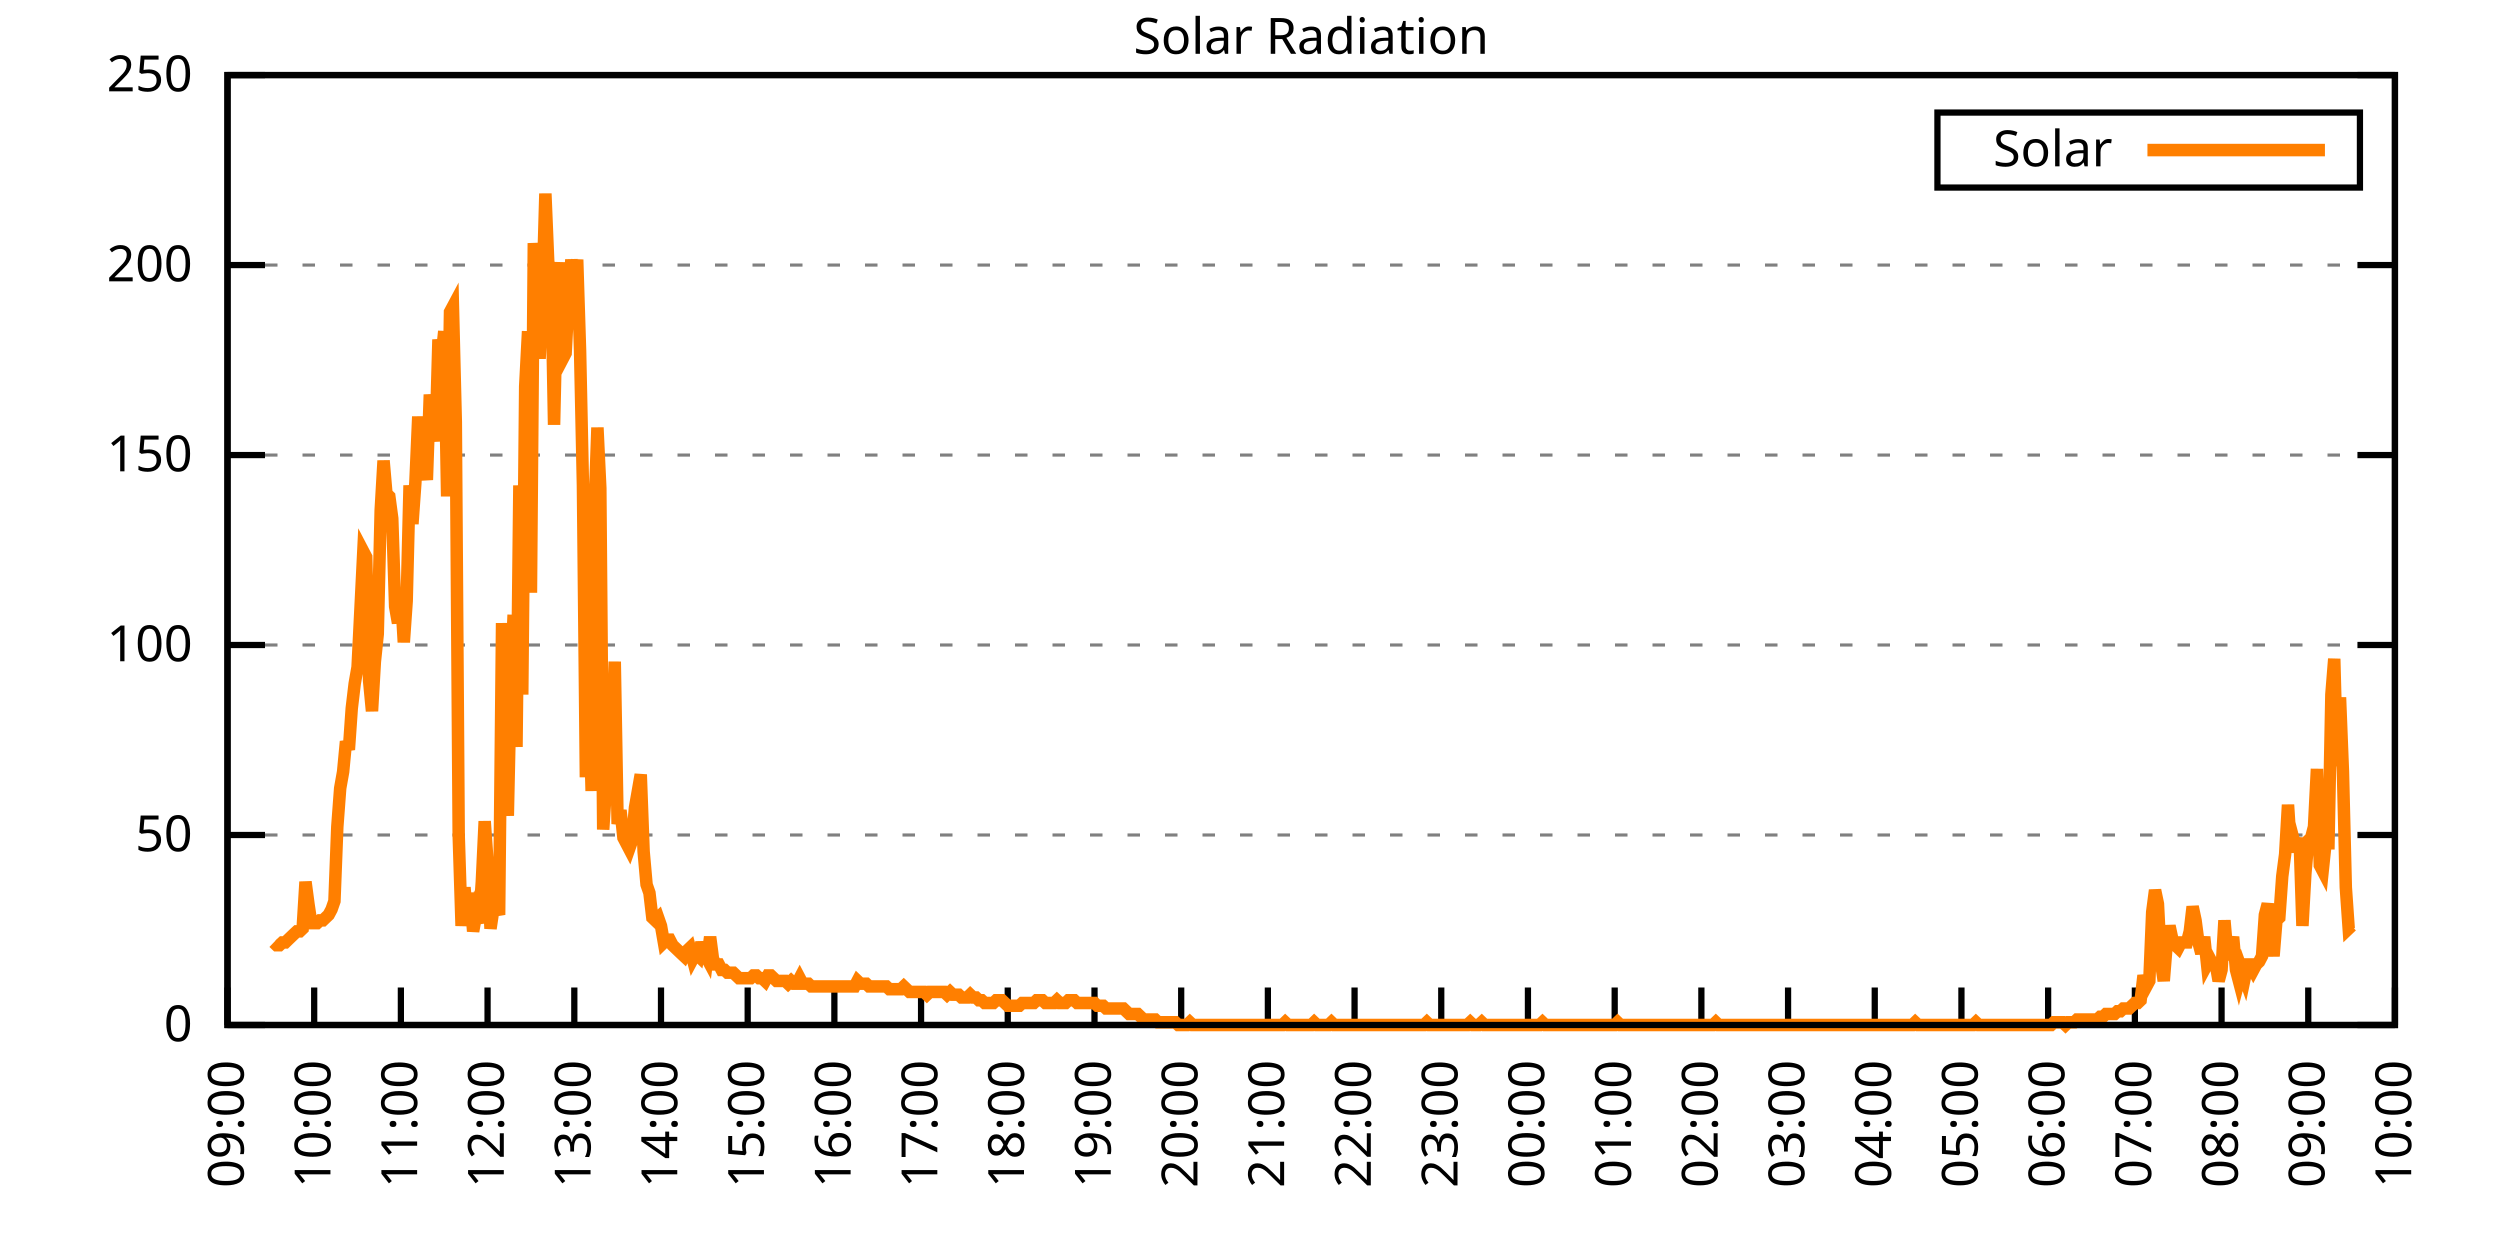
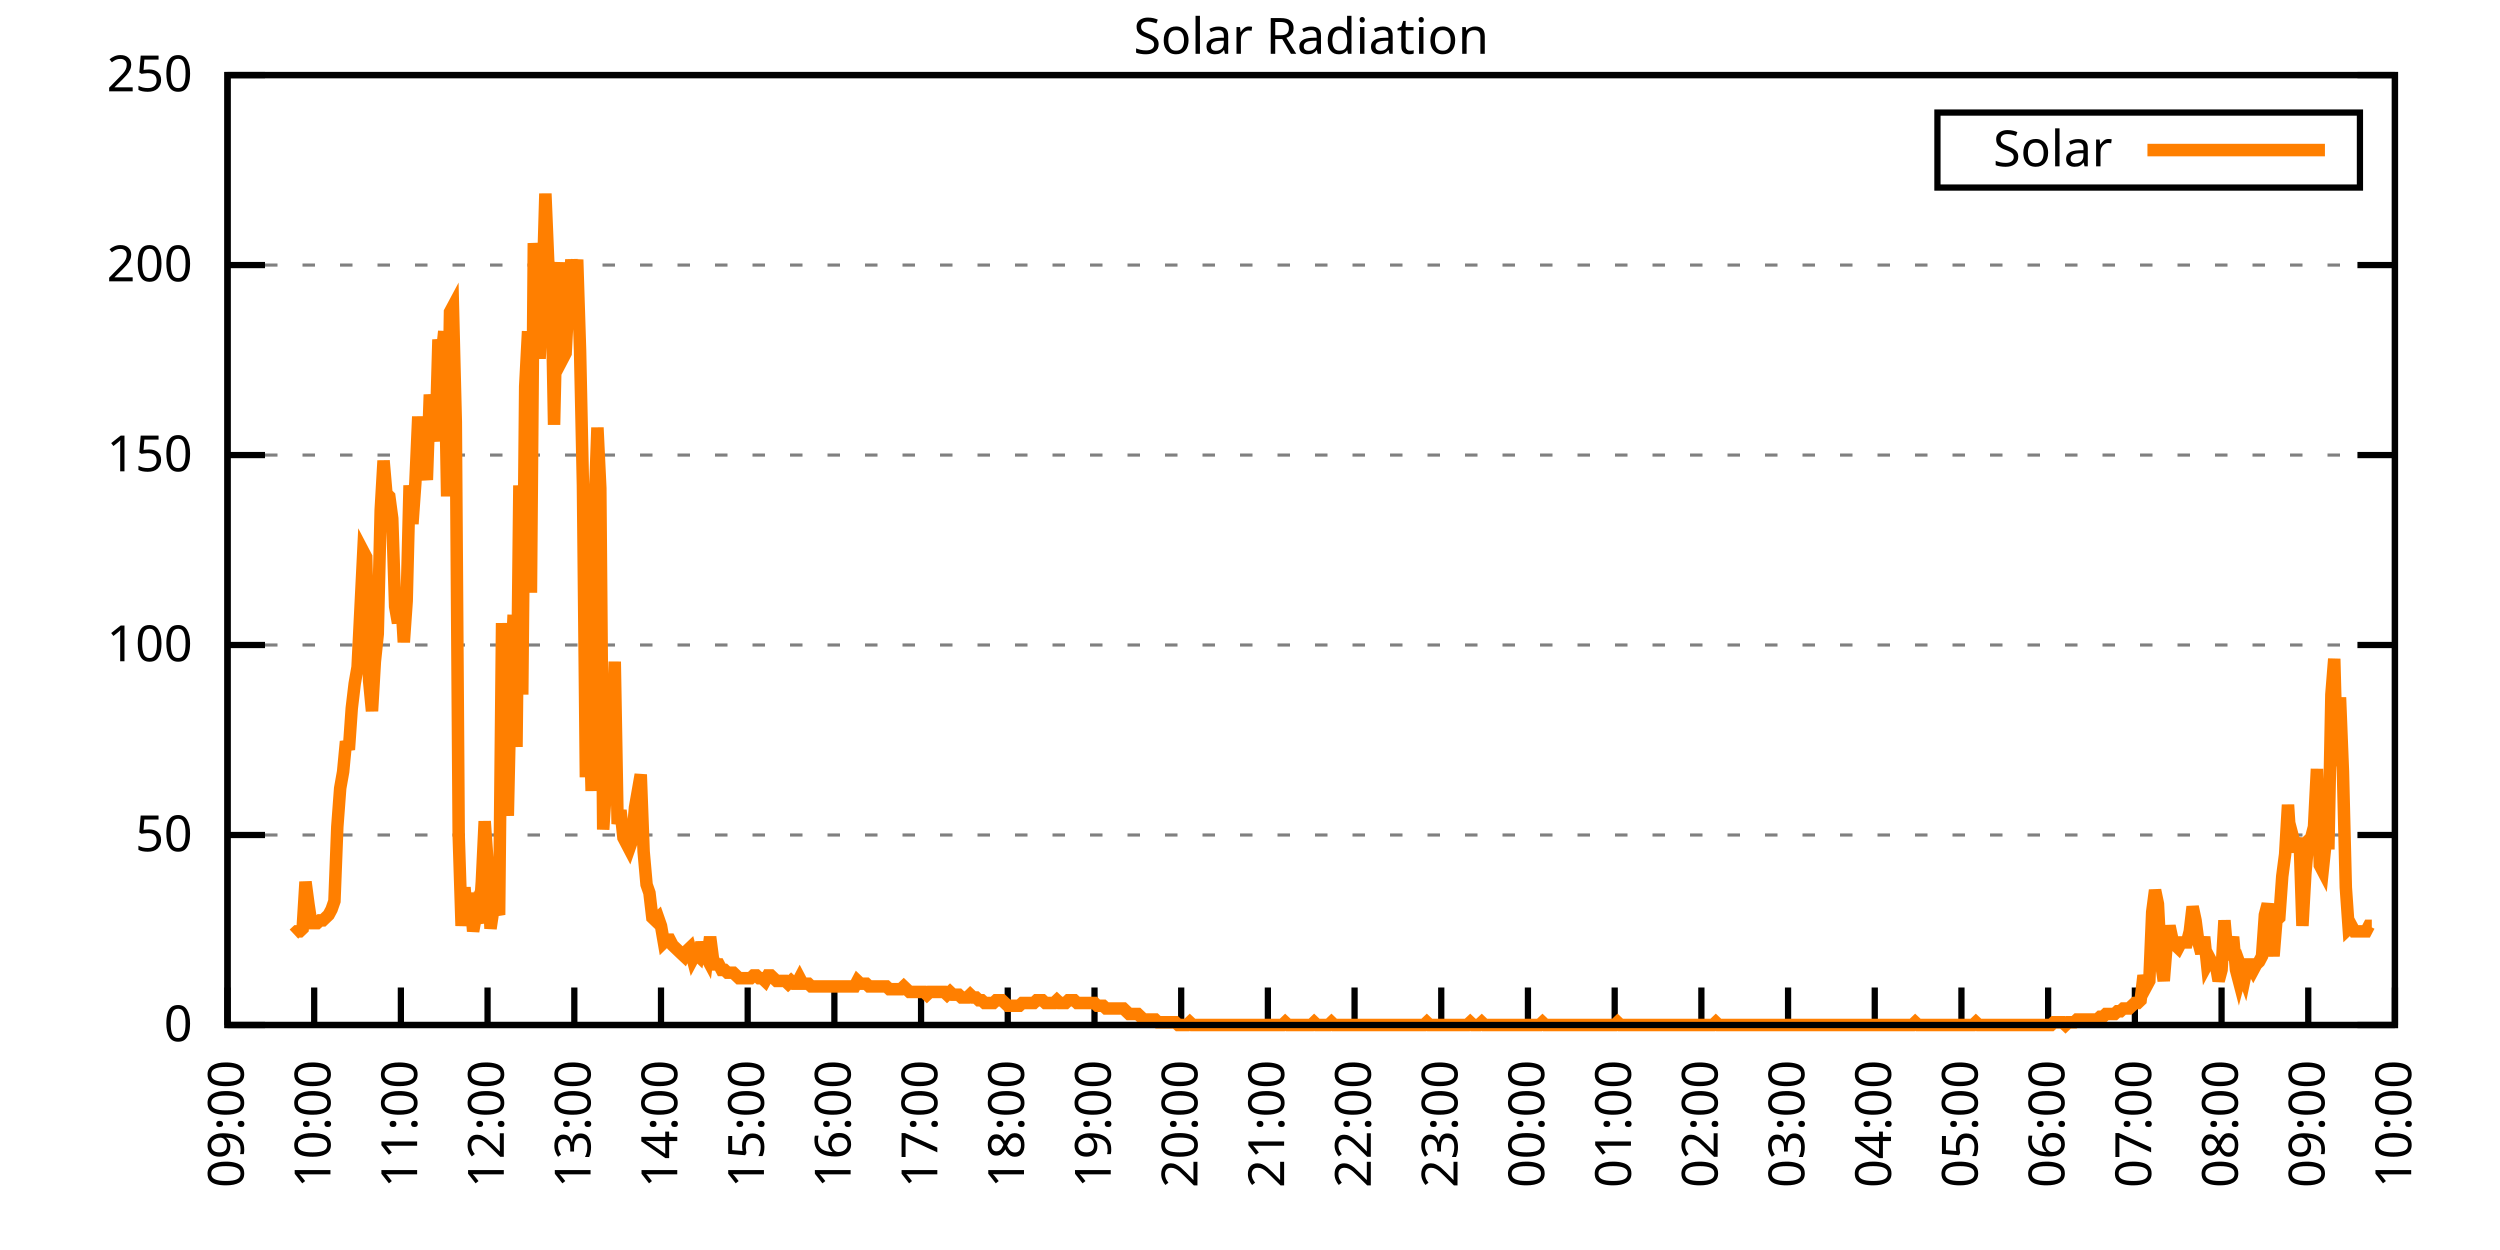
<svg xmlns="http://www.w3.org/2000/svg" xmlns:xlink="http://www.w3.org/1999/xlink" width="400" height="200" viewBox="0 0 400 200">
  <g id="gnuplot_canvas">
    <rect x="0" y="0" width="400" height="200" fill="none" />
    <defs>
      <circle id="gpDot" r="0.5" stroke-width="0.5" stroke="currentColor" />
      <path id="gpPt0" stroke-width="0.333" stroke="currentColor" d="M-1,0 h2 M0,-1 v2" />
      <path id="gpPt1" stroke-width="0.333" stroke="currentColor" d="M-1,-1 L1,1 M1,-1 L-1,1" />
      <path id="gpPt2" stroke-width="0.333" stroke="currentColor" d="M-1,0 L1,0 M0,-1 L0,1 M-1,-1 L1,1 M-1,1 L1,-1" />
      <rect id="gpPt3" stroke-width="0.333" stroke="currentColor" x="-1" y="-1" width="2" height="2" />
      <rect id="gpPt4" stroke-width="0.333" stroke="currentColor" fill="currentColor" x="-1" y="-1" width="2" height="2" />
      <circle id="gpPt5" stroke-width="0.333" stroke="currentColor" cx="0" cy="0" r="1" />
      <use xlink:href="#gpPt5" id="gpPt6" fill="currentColor" stroke="none" />
      <path id="gpPt7" stroke-width="0.333" stroke="currentColor" d="M0,-1.33 L-1.33,0.67 L1.33,0.67 z" />
      <use xlink:href="#gpPt7" id="gpPt8" fill="currentColor" stroke="none" />
      <use xlink:href="#gpPt7" id="gpPt9" stroke="currentColor" transform="rotate(180)" />
      <use xlink:href="#gpPt9" id="gpPt10" fill="currentColor" stroke="none" />
      <use xlink:href="#gpPt3" id="gpPt11" stroke="currentColor" transform="rotate(45)" />
      <use xlink:href="#gpPt11" id="gpPt12" fill="currentColor" stroke="none" />
      <path id="gpPt13" stroke-width="0.333" stroke="currentColor" d="M0,1.330 L1.265,0.411 L0.782,-1.067 L-0.782,-1.076 L-1.265,0.411 z" />
      <use xlink:href="#gpPt13" id="gpPt14" fill="currentColor" stroke="none" />
      <filter id="textbox" filterUnits="objectBoundingBox" x="0" y="0" height="1" width="1">
        <feFlood flood-color="white" flood-opacity="1" result="bgnd" />
        <feComposite in="SourceGraphic" in2="bgnd" operator="atop" />
      </filter>
      <filter id="greybox" filterUnits="objectBoundingBox" x="0" y="0" height="1" width="1">
        <feFlood flood-color="lightgrey" flood-opacity="1" result="grey" />
        <feComposite in="SourceGraphic" in2="grey" operator="atop" />
      </filter>
    </defs>
    <g fill="none" color="white" stroke="currentColor" stroke-width="1.00" stroke-linecap="butt" stroke-linejoin="miter">
</g>
    <g fill="none" color="black" stroke="currentColor" stroke-width="1.00" stroke-linecap="butt" stroke-linejoin="miter">
      <g stroke="none" shape-rendering="crispEdges">
        <polygon fill="rgb(255, 255, 255)" points="36.40,164.00 383.18,164.00 383.18,12.02 36.40,12.02 " />
      </g>
    </g>
    <g fill="none" color="black" stroke="currentColor" stroke-width="1.00" stroke-linecap="butt" stroke-linejoin="miter">
</g>
    <g fill="none" color="black" stroke="black" stroke-width="0.50" stroke-linecap="butt" stroke-linejoin="miter">
</g>
    <g fill="none" color="gray" stroke="currentColor" stroke-width="0.50" stroke-linecap="butt" stroke-linejoin="miter">
      <path stroke="gray" stroke-dasharray="2,4" class="gridline" d="M36.40,164.00 L383.19,164.00  " />
    </g>
    <g fill="none" color="gray" stroke="gray" stroke-width="1.00" stroke-linecap="butt" stroke-linejoin="miter">
</g>
    <g fill="none" color="black" stroke="currentColor" stroke-width="1.00" stroke-linecap="butt" stroke-linejoin="miter">
      <path stroke="black" d="M36.40,164.00 L42.40,164.00 M383.19,164.00 L377.19,164.00  " />
      <g transform="translate(30.80,166.60)" stroke="none" fill="black" font-family="Sans" font-size="8.00" text-anchor="end">
        <text>
          <tspan font-family="Sans"> 0</tspan>
        </text>
      </g>
    </g>
    <g fill="none" color="black" stroke="currentColor" stroke-width="1.00" stroke-linecap="butt" stroke-linejoin="miter">
</g>
    <g fill="none" color="black" stroke="black" stroke-width="0.50" stroke-linecap="butt" stroke-linejoin="miter">
</g>
    <g fill="none" color="gray" stroke="currentColor" stroke-width="0.50" stroke-linecap="butt" stroke-linejoin="miter">
      <path stroke="gray" stroke-dasharray="2,4" class="gridline" d="M36.40,133.60 L383.19,133.60  " />
    </g>
    <g fill="none" color="gray" stroke="gray" stroke-width="1.00" stroke-linecap="butt" stroke-linejoin="miter">
</g>
    <g fill="none" color="black" stroke="currentColor" stroke-width="1.00" stroke-linecap="butt" stroke-linejoin="miter">
      <path stroke="black" d="M36.40,133.60 L42.40,133.60 M383.19,133.60 L377.19,133.60  " />
      <g transform="translate(30.80,136.20)" stroke="none" fill="black" font-family="Sans" font-size="8.00" text-anchor="end">
        <text>
          <tspan font-family="Sans"> 50</tspan>
        </text>
      </g>
    </g>
    <g fill="none" color="black" stroke="currentColor" stroke-width="1.00" stroke-linecap="butt" stroke-linejoin="miter">
</g>
    <g fill="none" color="black" stroke="black" stroke-width="0.50" stroke-linecap="butt" stroke-linejoin="miter">
</g>
    <g fill="none" color="gray" stroke="currentColor" stroke-width="0.50" stroke-linecap="butt" stroke-linejoin="miter">
      <path stroke="gray" stroke-dasharray="2,4" class="gridline" d="M36.40,103.20 L383.19,103.20  " />
    </g>
    <g fill="none" color="gray" stroke="gray" stroke-width="1.00" stroke-linecap="butt" stroke-linejoin="miter">
</g>
    <g fill="none" color="black" stroke="currentColor" stroke-width="1.00" stroke-linecap="butt" stroke-linejoin="miter">
      <path stroke="black" d="M36.40,103.20 L42.40,103.20 M383.19,103.20 L377.19,103.20  " />
      <g transform="translate(30.80,105.80)" stroke="none" fill="black" font-family="Sans" font-size="8.00" text-anchor="end">
        <text>
          <tspan font-family="Sans"> 100</tspan>
        </text>
      </g>
    </g>
    <g fill="none" color="black" stroke="currentColor" stroke-width="1.00" stroke-linecap="butt" stroke-linejoin="miter">
</g>
    <g fill="none" color="black" stroke="black" stroke-width="0.50" stroke-linecap="butt" stroke-linejoin="miter">
</g>
    <g fill="none" color="gray" stroke="currentColor" stroke-width="0.50" stroke-linecap="butt" stroke-linejoin="miter">
      <path stroke="gray" stroke-dasharray="2,4" class="gridline" d="M36.40,72.81 L383.19,72.81  " />
    </g>
    <g fill="none" color="gray" stroke="gray" stroke-width="1.00" stroke-linecap="butt" stroke-linejoin="miter">
</g>
    <g fill="none" color="black" stroke="currentColor" stroke-width="1.00" stroke-linecap="butt" stroke-linejoin="miter">
      <path stroke="black" d="M36.40,72.81 L42.40,72.81 M383.19,72.81 L377.19,72.81  " />
      <g transform="translate(30.80,75.41)" stroke="none" fill="black" font-family="Sans" font-size="8.00" text-anchor="end">
        <text>
          <tspan font-family="Sans"> 150</tspan>
        </text>
      </g>
    </g>
    <g fill="none" color="black" stroke="currentColor" stroke-width="1.00" stroke-linecap="butt" stroke-linejoin="miter">
</g>
    <g fill="none" color="black" stroke="black" stroke-width="0.50" stroke-linecap="butt" stroke-linejoin="miter">
</g>
    <g fill="none" color="gray" stroke="currentColor" stroke-width="0.50" stroke-linecap="butt" stroke-linejoin="miter">
      <path stroke="gray" stroke-dasharray="2,4" class="gridline" d="M36.40,42.41 L383.19,42.41  " />
    </g>
    <g fill="none" color="gray" stroke="gray" stroke-width="1.00" stroke-linecap="butt" stroke-linejoin="miter">
</g>
    <g fill="none" color="black" stroke="currentColor" stroke-width="1.00" stroke-linecap="butt" stroke-linejoin="miter">
      <path stroke="black" d="M36.40,42.41 L42.40,42.41 M383.19,42.41 L377.19,42.41  " />
      <g transform="translate(30.80,45.01)" stroke="none" fill="black" font-family="Sans" font-size="8.00" text-anchor="end">
        <text>
          <tspan font-family="Sans"> 200</tspan>
        </text>
      </g>
    </g>
    <g fill="none" color="black" stroke="currentColor" stroke-width="1.00" stroke-linecap="butt" stroke-linejoin="miter">
</g>
    <g fill="none" color="black" stroke="black" stroke-width="0.50" stroke-linecap="butt" stroke-linejoin="miter">
</g>
    <g fill="none" color="gray" stroke="currentColor" stroke-width="0.50" stroke-linecap="butt" stroke-linejoin="miter">
      <path stroke="gray" stroke-dasharray="2,4" class="gridline" d="M36.40,12.01 L383.19,12.01  " />
    </g>
    <g fill="none" color="gray" stroke="gray" stroke-width="1.00" stroke-linecap="butt" stroke-linejoin="miter">
</g>
    <g fill="none" color="black" stroke="currentColor" stroke-width="1.00" stroke-linecap="butt" stroke-linejoin="miter">
      <path stroke="black" d="M36.40,12.01 L42.40,12.01 M383.19,12.01 L377.19,12.01  " />
      <g transform="translate(30.80,14.61)" stroke="none" fill="black" font-family="Sans" font-size="8.00" text-anchor="end">
        <text>
          <tspan font-family="Sans"> 250</tspan>
        </text>
      </g>
    </g>
    <g fill="none" color="black" stroke="currentColor" stroke-width="1.00" stroke-linecap="butt" stroke-linejoin="miter">
      <path stroke="black" d="M36.40,164.00 L36.40,158.00  " />
      <g transform="translate(39.00,169.60) rotate(270.00)" stroke="none" fill="black" font-family="Sans" font-size="8.00" text-anchor="end">
        <text>
          <tspan font-family="Sans">09:00</tspan>
        </text>
      </g>
    </g>
    <g fill="none" color="black" stroke="currentColor" stroke-width="1.00" stroke-linecap="butt" stroke-linejoin="miter">
      <path stroke="black" d="M50.27,164.00 L50.27,158.00  " />
      <g transform="translate(52.87,169.60) rotate(270.00)" stroke="none" fill="black" font-family="Sans" font-size="8.00" text-anchor="end">
        <text>
          <tspan font-family="Sans">10:00</tspan>
        </text>
      </g>
    </g>
    <g fill="none" color="black" stroke="currentColor" stroke-width="1.00" stroke-linecap="butt" stroke-linejoin="miter">
      <path stroke="black" d="M64.14,164.00 L64.14,158.00  " />
      <g transform="translate(66.74,169.60) rotate(270.00)" stroke="none" fill="black" font-family="Sans" font-size="8.00" text-anchor="end">
        <text>
          <tspan font-family="Sans">11:00</tspan>
        </text>
      </g>
    </g>
    <g fill="none" color="black" stroke="currentColor" stroke-width="1.00" stroke-linecap="butt" stroke-linejoin="miter">
      <path stroke="black" d="M78.01,164.00 L78.01,158.00  " />
      <g transform="translate(80.61,169.60) rotate(270.00)" stroke="none" fill="black" font-family="Sans" font-size="8.00" text-anchor="end">
        <text>
          <tspan font-family="Sans">12:00</tspan>
        </text>
      </g>
    </g>
    <g fill="none" color="black" stroke="currentColor" stroke-width="1.00" stroke-linecap="butt" stroke-linejoin="miter">
      <path stroke="black" d="M91.89,164.00 L91.89,158.00  " />
      <g transform="translate(94.49,169.60) rotate(270.00)" stroke="none" fill="black" font-family="Sans" font-size="8.00" text-anchor="end">
        <text>
          <tspan font-family="Sans">13:00</tspan>
        </text>
      </g>
    </g>
    <g fill="none" color="black" stroke="currentColor" stroke-width="1.00" stroke-linecap="butt" stroke-linejoin="miter">
      <path stroke="black" d="M105.76,164.00 L105.76,158.00  " />
      <g transform="translate(108.36,169.60) rotate(270.00)" stroke="none" fill="black" font-family="Sans" font-size="8.00" text-anchor="end">
        <text>
          <tspan font-family="Sans">14:00</tspan>
        </text>
      </g>
    </g>
    <g fill="none" color="black" stroke="currentColor" stroke-width="1.00" stroke-linecap="butt" stroke-linejoin="miter">
      <path stroke="black" d="M119.63,164.00 L119.63,158.00  " />
      <g transform="translate(122.23,169.60) rotate(270.00)" stroke="none" fill="black" font-family="Sans" font-size="8.00" text-anchor="end">
        <text>
          <tspan font-family="Sans">15:00</tspan>
        </text>
      </g>
    </g>
    <g fill="none" color="black" stroke="currentColor" stroke-width="1.00" stroke-linecap="butt" stroke-linejoin="miter">
      <path stroke="black" d="M133.50,164.00 L133.50,158.00  " />
      <g transform="translate(136.10,169.60) rotate(270.00)" stroke="none" fill="black" font-family="Sans" font-size="8.00" text-anchor="end">
        <text>
          <tspan font-family="Sans">16:00</tspan>
        </text>
      </g>
    </g>
    <g fill="none" color="black" stroke="currentColor" stroke-width="1.00" stroke-linecap="butt" stroke-linejoin="miter">
      <path stroke="black" d="M147.37,164.00 L147.37,158.00  " />
      <g transform="translate(149.97,169.60) rotate(270.00)" stroke="none" fill="black" font-family="Sans" font-size="8.00" text-anchor="end">
        <text>
          <tspan font-family="Sans">17:00</tspan>
        </text>
      </g>
    </g>
    <g fill="none" color="black" stroke="currentColor" stroke-width="1.00" stroke-linecap="butt" stroke-linejoin="miter">
      <path stroke="black" d="M161.24,164.00 L161.24,158.00  " />
      <g transform="translate(163.84,169.60) rotate(270.00)" stroke="none" fill="black" font-family="Sans" font-size="8.00" text-anchor="end">
        <text>
          <tspan font-family="Sans">18:00</tspan>
        </text>
      </g>
    </g>
    <g fill="none" color="black" stroke="currentColor" stroke-width="1.00" stroke-linecap="butt" stroke-linejoin="miter">
      <path stroke="black" d="M175.12,164.00 L175.12,158.00  " />
      <g transform="translate(177.72,169.60) rotate(270.00)" stroke="none" fill="black" font-family="Sans" font-size="8.00" text-anchor="end">
        <text>
          <tspan font-family="Sans">19:00</tspan>
        </text>
      </g>
    </g>
    <g fill="none" color="black" stroke="currentColor" stroke-width="1.00" stroke-linecap="butt" stroke-linejoin="miter">
      <path stroke="black" d="M188.99,164.00 L188.99,158.00  " />
      <g transform="translate(191.59,169.60) rotate(270.00)" stroke="none" fill="black" font-family="Sans" font-size="8.00" text-anchor="end">
        <text>
          <tspan font-family="Sans">20:00</tspan>
        </text>
      </g>
    </g>
    <g fill="none" color="black" stroke="currentColor" stroke-width="1.00" stroke-linecap="butt" stroke-linejoin="miter">
      <path stroke="black" d="M202.86,164.00 L202.86,158.00  " />
      <g transform="translate(205.46,169.60) rotate(270.00)" stroke="none" fill="black" font-family="Sans" font-size="8.00" text-anchor="end">
        <text>
          <tspan font-family="Sans">21:00</tspan>
        </text>
      </g>
    </g>
    <g fill="none" color="black" stroke="currentColor" stroke-width="1.00" stroke-linecap="butt" stroke-linejoin="miter">
      <path stroke="black" d="M216.73,164.00 L216.73,158.00  " />
      <g transform="translate(219.33,169.60) rotate(270.00)" stroke="none" fill="black" font-family="Sans" font-size="8.00" text-anchor="end">
        <text>
          <tspan font-family="Sans">22:00</tspan>
        </text>
      </g>
    </g>
    <g fill="none" color="black" stroke="currentColor" stroke-width="1.00" stroke-linecap="butt" stroke-linejoin="miter">
      <path stroke="black" d="M230.60,164.00 L230.60,158.00  " />
      <g transform="translate(233.20,169.60) rotate(270.00)" stroke="none" fill="black" font-family="Sans" font-size="8.00" text-anchor="end">
        <text>
          <tspan font-family="Sans">23:00</tspan>
        </text>
      </g>
    </g>
    <g fill="none" color="black" stroke="currentColor" stroke-width="1.00" stroke-linecap="butt" stroke-linejoin="miter">
      <path stroke="black" d="M244.47,164.00 L244.47,158.00  " />
      <g transform="translate(247.07,169.60) rotate(270.00)" stroke="none" fill="black" font-family="Sans" font-size="8.00" text-anchor="end">
        <text>
          <tspan font-family="Sans">00:00</tspan>
        </text>
      </g>
    </g>
    <g fill="none" color="black" stroke="currentColor" stroke-width="1.00" stroke-linecap="butt" stroke-linejoin="miter">
      <path stroke="black" d="M258.35,164.00 L258.35,158.00  " />
      <g transform="translate(260.95,169.60) rotate(270.00)" stroke="none" fill="black" font-family="Sans" font-size="8.00" text-anchor="end">
        <text>
          <tspan font-family="Sans">01:00</tspan>
        </text>
      </g>
    </g>
    <g fill="none" color="black" stroke="currentColor" stroke-width="1.00" stroke-linecap="butt" stroke-linejoin="miter">
      <path stroke="black" d="M272.22,164.00 L272.22,158.00  " />
      <g transform="translate(274.82,169.60) rotate(270.00)" stroke="none" fill="black" font-family="Sans" font-size="8.00" text-anchor="end">
        <text>
          <tspan font-family="Sans">02:00</tspan>
        </text>
      </g>
    </g>
    <g fill="none" color="black" stroke="currentColor" stroke-width="1.00" stroke-linecap="butt" stroke-linejoin="miter">
      <path stroke="black" d="M286.09,164.00 L286.09,158.00  " />
      <g transform="translate(288.69,169.60) rotate(270.00)" stroke="none" fill="black" font-family="Sans" font-size="8.00" text-anchor="end">
        <text>
          <tspan font-family="Sans">03:00</tspan>
        </text>
      </g>
    </g>
    <g fill="none" color="black" stroke="currentColor" stroke-width="1.00" stroke-linecap="butt" stroke-linejoin="miter">
      <path stroke="black" d="M299.96,164.00 L299.96,158.00  " />
      <g transform="translate(302.56,169.60) rotate(270.00)" stroke="none" fill="black" font-family="Sans" font-size="8.00" text-anchor="end">
        <text>
          <tspan font-family="Sans">04:00</tspan>
        </text>
      </g>
    </g>
    <g fill="none" color="black" stroke="currentColor" stroke-width="1.00" stroke-linecap="butt" stroke-linejoin="miter">
      <path stroke="black" d="M313.83,164.00 L313.83,158.00  " />
      <g transform="translate(316.43,169.60) rotate(270.00)" stroke="none" fill="black" font-family="Sans" font-size="8.00" text-anchor="end">
        <text>
          <tspan font-family="Sans">05:00</tspan>
        </text>
      </g>
    </g>
    <g fill="none" color="black" stroke="currentColor" stroke-width="1.00" stroke-linecap="butt" stroke-linejoin="miter">
      <path stroke="black" d="M327.70,164.00 L327.70,158.00  " />
      <g transform="translate(330.30,169.60) rotate(270.00)" stroke="none" fill="black" font-family="Sans" font-size="8.00" text-anchor="end">
        <text>
          <tspan font-family="Sans">06:00</tspan>
        </text>
      </g>
    </g>
    <g fill="none" color="black" stroke="currentColor" stroke-width="1.00" stroke-linecap="butt" stroke-linejoin="miter">
      <path stroke="black" d="M341.58,164.00 L341.58,158.00  " />
      <g transform="translate(344.18,169.60) rotate(270.00)" stroke="none" fill="black" font-family="Sans" font-size="8.00" text-anchor="end">
        <text>
          <tspan font-family="Sans">07:00</tspan>
        </text>
      </g>
    </g>
    <g fill="none" color="black" stroke="currentColor" stroke-width="1.00" stroke-linecap="butt" stroke-linejoin="miter">
      <path stroke="black" d="M355.45,164.00 L355.45,158.00  " />
      <g transform="translate(358.05,169.60) rotate(270.00)" stroke="none" fill="black" font-family="Sans" font-size="8.00" text-anchor="end">
        <text>
          <tspan font-family="Sans">08:00</tspan>
        </text>
      </g>
    </g>
    <g fill="none" color="black" stroke="currentColor" stroke-width="1.00" stroke-linecap="butt" stroke-linejoin="miter">
      <path stroke="black" d="M369.32,164.00 L369.32,158.00  " />
      <g transform="translate(371.92,169.60) rotate(270.00)" stroke="none" fill="black" font-family="Sans" font-size="8.00" text-anchor="end">
        <text>
          <tspan font-family="Sans">09:00</tspan>
        </text>
      </g>
    </g>
    <g fill="none" color="black" stroke="currentColor" stroke-width="1.00" stroke-linecap="butt" stroke-linejoin="miter">
      <path stroke="black" d="M383.19,164.00 L383.19,158.00  " />
      <g transform="translate(385.79,169.60) rotate(270.00)" stroke="none" fill="black" font-family="Sans" font-size="8.00" text-anchor="end">
        <text>
          <tspan font-family="Sans">10:00</tspan>
        </text>
      </g>
    </g>
    <g fill="none" color="black" stroke="currentColor" stroke-width="1.00" stroke-linecap="butt" stroke-linejoin="miter">
</g>
    <g fill="none" color="black" stroke="currentColor" stroke-width="1.00" stroke-linecap="butt" stroke-linejoin="miter">
      <path stroke="black" d="M36.40,12.01 L36.40,164.00 L383.19,164.00 L383.19,12.01 L36.40,12.01 Z  " />
    </g>
    <g fill="none" color="black" stroke="currentColor" stroke-width="1.00" stroke-linecap="butt" stroke-linejoin="miter">
</g>
    <g fill="none" color="black" stroke="currentColor" stroke-width="1.00" stroke-linecap="butt" stroke-linejoin="miter">
      <path stroke="black" d="M309.99,30.01 L309.99,18.01 L377.59,18.01 L377.59,30.01 L309.99,30.01 Z  " />
    </g>
    <g id="Solar_Radiation_plot_1">
      <g fill="none" color="white" stroke="black" stroke-width="2.00" stroke-linecap="butt" stroke-linejoin="miter">
</g>
      <g fill="none" color="black" stroke="currentColor" stroke-width="2.00" stroke-linecap="butt" stroke-linejoin="miter">
        <g transform="translate(337.99,26.61)" stroke="none" fill="black" font-family="Sans" font-size="8.00" text-anchor="end">
          <text>
            <tspan font-family="Sans">Solar</tspan>
          </text>
        </g>
      </g>
      <g fill="none" color="black" stroke="currentColor" stroke-width="2.00" stroke-linecap="butt" stroke-linejoin="miter">
-         <path stroke="rgb(255, 127,   0)" d="M343.59,24.01 L371.99,24.01 M43.80,150.79 L44.26,151.23 L44.72,151.23 L45.19,150.79 L45.65,150.79 L46.11,150.34   L46.57,149.90 L47.03,149.46 L47.50,149.02 L47.96,149.02 L48.42,148.58 L48.88,141.09 L49.35,144.62 L49.81,147.70   L50.27,147.70 L50.73,147.70 L51.20,147.26 L51.66,147.26 L52.12,146.82 L52.58,146.38 L53.05,145.50 L53.51,144.18   L53.97,132.28 L54.43,126.12 L54.90,123.47 L55.36,118.63 L55.82,119.95 L56.28,113.34 L56.75,109.38 L57.21,106.74   L57.67,97.49 L58.13,88.24 L58.59,89.12 L59.06,108.94 L59.52,113.78 L59.98,105.86 L60.44,101.45 L60.91,81.63   L61.37,73.70 L61.83,78.99 L62.29,79.43 L62.76,82.95 L63.22,97.05 L63.68,99.69 L64.14,94.84 L64.61,102.77   L65.07,96.16 L65.53,77.66 L65.99,83.83 L66.46,77.22 L66.92,66.65 L67.38,73.70 L67.84,73.70 L68.30,76.78   L68.77,63.13 L69.23,67.09 L69.69,70.62 L70.15,54.32 L70.62,57.40 L71.08,53.00 L71.54,79.43 L72.00,49.91   L72.47,49.03 L72.93,67.53 L73.39,133.61 L73.85,148.14 L74.32,141.98 L74.78,147.26 L75.24,142.86 L75.70,149.02   L76.17,146.38 L76.63,147.70 L77.09,141.09 L77.55,131.40 L78.01,138.01 L78.48,148.58 L78.94,145.50 L79.40,145.06   L79.86,146.38 L80.33,99.69 L80.79,123.03 L81.25,130.52 L81.71,109.38 L82.18,98.37 L82.64,119.51 L83.10,77.66   L83.56,111.14 L84.03,61.81 L84.49,53.00 L84.95,94.84 L85.41,38.90 L85.88,45.07 L86.34,57.40 L86.80,46.83   L87.26,30.97 L87.72,41.98 L88.19,43.31 L88.65,67.97 L89.11,47.71 L89.57,41.98 L90.04,57.40 L90.50,56.52   L90.96,47.71 L91.42,41.54 L91.89,45.51 L92.35,41.54 L92.81,56.08 L93.27,77.66 L93.74,124.36 L94.20,109.38   L94.66,126.56 L95.12,81.63 L95.59,68.41 L96.05,78.10 L96.51,132.73 L96.97,125.68 L97.44,117.75 L97.90,120.83   L98.36,105.86 L98.82,131.84 L99.28,129.64 L99.75,134.05 L100.21,134.93 L100.67,135.81 L101.13,134.49 L101.60,129.20   L102.06,126.56 L102.52,123.92 L102.98,136.25 L103.45,141.54 L103.91,142.86 L104.37,146.82 L104.83,147.26 L105.30,146.82   L105.76,148.14 L106.22,150.79 L106.68,150.34 L107.15,150.34 L107.61,151.23 L108.07,151.67 L108.53,152.11 L108.99,152.55   L109.46,152.99 L109.92,152.11 L110.38,151.67 L110.84,153.43 L111.31,152.55 L111.77,152.99 L112.23,150.79 L112.69,152.55   L113.16,153.43 L113.62,149.90 L114.08,153.43 L114.54,154.31 L115.01,154.31 L115.47,155.19 L115.93,155.19 L116.39,155.63   L116.86,155.63 L117.32,155.63 L117.78,156.07 L118.24,156.51 L118.70,156.51 L119.17,156.51 L119.63,156.51 L120.09,156.51   L120.55,156.07 L121.02,156.07 L121.48,156.51 L121.94,156.51 L122.40,156.95 L122.87,156.07 L123.33,156.07 L123.79,156.51   L124.25,156.95 L124.72,156.95 L125.18,156.95 L125.64,156.95 L126.10,157.39 L126.57,156.95 L127.03,157.39 L127.49,157.39   L127.95,156.51 L128.41,157.39 L128.88,157.39 L129.34,157.39 L129.80,157.83 L130.26,157.83 L130.73,157.83 L131.19,157.83   L131.65,157.83 L132.11,157.83 L132.58,157.83 L133.04,157.83 L133.50,157.83 L133.96,157.83 L134.43,157.83 L134.89,157.83   L135.35,157.83 L135.81,157.83 L136.28,157.83 L136.74,157.83 L137.20,156.95 L137.66,157.39 L138.13,157.39 L138.59,157.39   L139.05,157.83 L139.51,157.83 L139.97,157.83 L140.44,157.83 L140.90,157.83 L141.36,157.83 L141.82,157.83 L142.29,158.27   L142.75,158.27 L143.21,158.27 L143.67,158.27 L144.14,158.27 L144.60,157.83 L145.06,158.27 L145.52,158.71 L145.99,158.71   L146.45,158.71 L146.91,158.71 L147.37,158.71 L147.84,158.71 L148.30,159.15 L148.76,158.71 L149.22,158.71 L149.68,158.71   L150.15,158.71 L150.61,158.71 L151.07,158.71 L151.53,159.15 L152.00,158.71 L152.46,159.15 L152.92,159.15 L153.38,159.15   L153.85,159.60 L154.31,159.60 L154.77,159.60 L155.23,159.15 L155.70,159.60 L156.16,159.60 L156.62,160.04 L157.08,160.04   L157.55,160.48 L158.01,160.48 L158.47,160.48 L158.93,160.48 L159.39,160.04 L159.86,160.04 L160.32,160.04 L160.78,160.48   L161.24,160.92 L161.71,160.92 L162.17,160.92 L162.63,160.92 L163.09,160.92 L163.56,160.48 L164.02,160.48 L164.48,160.48   L164.94,160.48 L165.41,160.48 L165.87,160.04 L166.33,160.04 L166.79,160.04 L167.26,160.48 L167.72,160.48 L168.18,160.48   L168.64,160.48 L169.10,160.04 L169.57,160.48 L170.03,160.48 L170.49,160.48 L170.95,160.04 L171.42,160.04 L171.88,160.04   L172.34,160.48 L172.80,160.48 L173.27,160.48 L173.73,160.48 L174.19,160.48 L174.65,160.48 L175.12,160.48 L175.58,160.92   L176.04,160.92 L176.50,160.92 L176.97,161.36 L177.43,161.36 L177.89,161.36 L178.35,161.36 L178.82,161.36 L179.28,161.36   L179.74,161.36 L180.20,161.80 L180.66,162.24 L181.13,162.24 L181.59,162.24 L182.05,162.24 L182.51,162.68 L182.98,163.12   L183.44,163.12 L183.90,163.12 L184.36,163.12 L184.83,163.12 L185.29,163.56 L185.75,163.56 L186.21,163.56 L186.68,163.56   L187.14,163.56 L187.60,163.56 L188.06,163.56 L188.53,164.00 L188.99,164.00 L189.45,164.00 L189.91,164.00 L190.37,163.56   L190.84,164.00 L191.30,164.00 L191.76,164.00 L192.22,164.00 L192.69,164.00 L193.15,164.00 L193.61,164.00 L194.07,164.00   L194.54,164.00 L195.00,164.00 L195.46,164.00 L195.92,164.00 L196.39,164.00 L196.85,164.00 L197.31,164.00 L197.77,164.00   L198.24,164.00 L198.70,164.00 L199.16,164.00 L199.62,164.00 L200.08,164.00 L200.55,164.00 L201.01,164.00 L201.47,164.00   L201.93,164.00 L202.40,164.00 L202.86,164.00 L203.32,164.00 L203.78,164.00 L204.25,164.00 L204.71,164.00 L205.17,164.00   L205.63,163.56 L206.10,164.00 L206.56,164.00 L207.02,164.00 L207.48,164.00 L207.95,164.00 L208.41,164.00 L208.87,164.00   L209.33,164.00 L209.80,164.00 L210.26,163.56 L210.72,164.00 L211.18,164.00 L211.64,164.00 L212.11,164.00 L212.57,164.00   L213.03,163.56 L213.49,164.00 L213.96,164.00 L214.42,164.00 L214.88,164.00 L215.34,164.00 L215.81,164.00 L216.27,164.00   L216.73,164.00 L217.19,164.00 L217.66,164.00 L218.12,164.00 L218.58,164.00 L219.04,164.00 L219.51,164.00 L219.97,164.00   L220.43,164.00 L220.89,164.00 L221.35,164.00 L221.82,164.00 L222.28,164.00 L222.74,164.00 L223.20,164.00 L223.67,164.00   L224.13,164.00 L224.59,164.00 L225.05,164.00 L225.52,164.00 L225.98,164.00 L226.44,164.00 L226.90,164.00 L227.37,164.00   L227.83,164.00 L228.29,163.56 L228.75,164.00 L229.22,164.00 L229.68,164.00 L230.14,164.00 L230.60,164.00 L231.06,164.00   L231.53,164.00 L231.99,164.00 L232.45,164.00 L232.91,164.00 L233.38,164.00 L233.84,164.00 L234.30,164.00 L234.76,164.00   L235.23,163.56 L235.69,164.00 L236.15,164.00 L236.61,164.00 L237.08,163.56 L237.54,164.00 L238.00,164.00 L238.46,164.00   L238.93,164.00 L239.39,164.00 L239.85,164.00 L240.31,164.00 L240.77,164.00 L241.24,164.00 L241.70,164.00 L242.16,164.00   L242.62,164.00 L243.09,164.00 L243.55,164.00 L244.01,164.00 L244.47,164.00 L244.94,164.00 L245.40,164.00 L245.86,164.00   L246.32,164.00 L246.79,163.56 L247.25,164.00 L247.71,164.00 L248.17,164.00 L248.64,164.00 L249.10,164.00 L249.56,164.00   L250.02,164.00 L250.49,164.00 L250.95,164.00 L251.41,164.00 L251.87,164.00 L252.33,164.00 L252.80,164.00 L253.26,164.00   L253.72,164.00 L254.18,164.00 L254.65,164.00 L255.11,164.00 L255.57,164.00 L256.03,164.00 L256.50,164.00 L256.96,164.00   L257.42,164.00 L257.88,164.00 L258.35,164.00 L258.81,163.56 L259.27,164.00 L259.73,164.00 L260.20,164.00 L260.66,164.00   L261.12,164.00 L261.58,164.00 L262.04,164.00 L262.51,164.00 L262.97,164.00 L263.43,164.00 L263.89,164.00 L264.36,164.00   L264.82,164.00 L265.28,164.00 L265.74,164.00 L266.21,164.00 L266.67,164.00 L267.13,164.00 L267.59,164.00 L268.06,164.00   L268.52,164.00 L268.98,164.00 L269.44,164.00 L269.91,164.00 L270.37,164.00 L270.83,164.00 L271.29,164.00 L271.75,164.00   L272.22,164.00 L272.68,164.00 L273.14,164.00 L273.60,164.00 L274.07,164.00 L274.53,163.56 L274.99,164.00 L275.45,164.00   L275.92,164.00 L276.38,164.00 L276.84,164.00 L277.30,164.00 L277.77,164.00 L278.23,164.00 L278.69,164.00 L279.15,164.00   L279.62,164.00 L280.08,164.00 L280.54,164.00 L281.00,164.00 L281.46,164.00 L281.93,164.00 L282.39,164.00 L282.85,164.00   L283.31,164.00 L283.78,164.00 L284.24,164.00 L284.70,164.00 L285.16,164.00 L285.63,164.00 L286.09,164.00 L286.55,164.00   L287.01,164.00 L287.48,164.00 L287.94,164.00 L288.40,164.00 L288.86,164.00 L289.33,164.00 L289.79,164.00 L290.25,164.00   L290.71,164.00 L291.18,164.00 L291.64,164.00 L292.10,164.00 L292.56,164.00 L293.02,164.00 L293.49,164.00 L293.95,164.00   L294.41,164.00 L294.87,164.00 L295.34,164.00 L295.80,164.00 L296.26,164.00 L296.72,164.00 L297.19,164.00 L297.65,164.00   L298.11,164.00 L298.57,164.00 L299.04,164.00 L299.50,164.00 L299.96,164.00 L300.42,164.00 L300.89,164.00 L301.35,164.00   L301.81,164.00 L302.27,164.00 L302.73,164.00 L303.20,164.00 L303.66,164.00 L304.12,164.00 L304.58,164.00 L305.05,164.00   L305.51,164.00 L305.97,164.00 L306.43,163.56 L306.90,164.00 L307.36,164.00 L307.82,164.00 L308.28,164.00 L308.75,164.00   L309.21,164.00 L309.67,164.00 L310.13,164.00 L310.60,164.00 L311.06,164.00 L311.52,164.00 L311.98,164.00 L312.44,164.00   L312.91,164.00 L313.37,164.00 L313.83,164.00 L314.29,164.00 L314.76,164.00 L315.22,164.00 L315.68,164.00 L316.14,163.56   L316.61,164.00 L317.07,164.00 L317.53,164.00 L317.99,164.00 L318.46,164.00 L318.92,164.00 L319.38,164.00 L319.84,164.00   L320.31,164.00 L320.77,164.00 L321.23,164.00 L321.69,164.00 L322.15,164.00 L322.62,164.00 L323.08,164.00 L323.54,164.00   L324.00,164.00 L324.47,164.00 L324.93,164.00 L325.39,164.00 L325.85,164.00 L326.32,164.00 L326.78,164.00 L327.24,164.00   L327.70,164.00 L328.17,164.00 L328.63,163.56 L329.09,163.56 L329.55,163.56 L330.02,163.56 L330.48,164.00 L330.94,163.56   L331.40,163.56 L331.87,163.56 L332.33,163.12 L332.79,163.12 L333.25,163.12 L333.71,163.12 L334.18,163.12 L334.64,163.12   L335.10,163.12 L335.56,163.12 L336.03,162.68 L336.49,162.68 L336.95,162.24 L337.41,162.24 L337.88,162.24 L338.34,162.24   L338.80,161.80 L339.26,161.80 L339.73,161.36 L340.19,161.36 L340.65,161.36 L341.11,160.92 L341.58,160.48 L342.04,160.48   L342.50,160.04 L342.96,156.07 L343.42,157.83 L343.89,156.95 L344.35,145.94 L344.81,142.42 L345.27,144.62 L345.74,153.87   L346.20,156.95 L346.66,151.23 L347.12,148.14 L347.59,150.34 L348.05,151.23 L348.51,151.67 L348.97,150.79 L349.44,150.79   L349.90,150.79 L350.36,149.02 L350.82,145.06 L351.29,147.26 L351.75,150.79 L352.21,152.55 L352.67,149.90 L353.13,154.31   L353.60,153.43 L354.06,154.31 L354.52,154.31 L354.98,156.95 L355.45,155.19 L355.91,147.26 L356.37,152.55 L356.83,152.11   L357.30,149.90 L357.76,155.19 L358.22,156.95 L358.68,155.19 L359.15,156.51 L359.61,154.31 L360.07,154.31 L360.53,155.19   L361.00,154.31 L361.46,153.87 L361.92,152.99 L362.38,146.38 L362.84,144.62 L363.31,148.58 L363.77,152.99 L364.23,147.26   L364.69,146.82 L365.16,140.21 L365.62,136.69 L366.08,128.76 L366.54,135.81 L367.01,134.49 L367.47,136.25 L367.93,134.05   L368.39,148.14 L368.86,139.77 L369.32,134.49 L369.78,134.05 L370.24,132.28 L370.71,123.03 L371.17,138.45 L371.63,139.33   L372.09,134.93 L372.56,134.93 L373.02,111.14 L373.48,105.41 L373.94,122.59 L374.40,111.58 L374.87,123.47 L375.33,141.98   L375.79,148.58 L376.25,148.14  " />
+         <path stroke="rgb(255, 127,   0)" d="M343.59,24.01 L371.99,24.01 M47.03,149.46 L47.50,149.02 L47.96,149.02 L48.42,148.58 L48.88,141.09 L49.35,144.62   L49.81,147.70 L50.27,147.70 L50.73,147.70 L51.20,147.26 L51.66,147.26 L52.12,146.82 L52.58,146.38 L53.05,145.50   L53.51,144.18 L53.97,132.28 L54.43,126.12 L54.90,123.47 L55.36,118.63 L55.82,119.95 L56.28,113.34 L56.75,109.38   L57.21,106.74 L57.67,97.49 L58.13,88.24 L58.59,89.12 L59.06,108.94 L59.52,113.78 L59.98,105.86 L60.44,101.45   L60.91,81.63 L61.37,73.70 L61.83,78.99 L62.29,79.43 L62.76,82.95 L63.22,97.05 L63.68,99.69 L64.14,94.84   L64.61,102.77 L65.07,96.16 L65.53,77.66 L65.99,83.83 L66.46,77.22 L66.92,66.65 L67.38,73.70 L67.84,73.70   L68.30,76.78 L68.77,63.13 L69.23,67.09 L69.69,70.62 L70.15,54.32 L70.62,57.40 L71.08,53.00 L71.54,79.43   L72.00,49.91 L72.47,49.03 L72.93,67.53 L73.39,133.61 L73.85,148.14 L74.32,141.98 L74.78,147.26 L75.24,142.86   L75.70,149.02 L76.17,146.38 L76.63,147.70 L77.09,141.09 L77.55,131.40 L78.01,138.01 L78.48,148.58 L78.94,145.50   L79.40,145.06 L79.86,146.38 L80.33,99.69 L80.79,123.03 L81.25,130.52 L81.71,109.38 L82.18,98.37 L82.64,119.51   L83.10,77.66 L83.56,111.14 L84.03,61.81 L84.49,53.00 L84.95,94.84 L85.41,38.90 L85.88,45.07 L86.34,57.40   L86.80,46.83 L87.26,30.97 L87.72,41.98 L88.19,43.31 L88.65,67.97 L89.11,47.71 L89.57,41.98 L90.04,57.40   L90.50,56.52 L90.96,47.71 L91.42,41.54 L91.89,45.51 L92.35,41.54 L92.81,56.08 L93.27,77.66 L93.74,124.36   L94.20,109.38 L94.66,126.56 L95.12,81.63 L95.59,68.41 L96.05,78.10 L96.51,132.73 L96.97,125.68 L97.44,117.75   L97.90,120.83 L98.36,105.86 L98.82,131.84 L99.28,129.64 L99.75,134.05 L100.21,134.93 L100.67,135.81 L101.13,134.49   L101.60,129.20 L102.06,126.56 L102.52,123.92 L102.98,136.25 L103.45,141.54 L103.91,142.86 L104.37,146.82 L104.83,147.26   L105.30,146.82 L105.76,148.14 L106.22,150.79 L106.68,150.34 L107.15,150.34 L107.61,151.23 L108.07,151.67 L108.53,152.11   L108.99,152.55 L109.46,152.99 L109.92,152.11 L110.38,151.67 L110.84,153.43 L111.31,152.55 L111.77,152.99 L112.23,150.79   L112.69,152.55 L113.16,153.43 L113.62,149.90 L114.08,153.43 L114.54,154.31 L115.01,154.31 L115.47,155.19 L115.93,155.19   L116.39,155.63 L116.86,155.63 L117.32,155.63 L117.78,156.07 L118.24,156.51 L118.70,156.51 L119.17,156.51 L119.63,156.51   L120.09,156.51 L120.55,156.07 L121.02,156.07 L121.48,156.51 L121.94,156.51 L122.40,156.95 L122.87,156.07 L123.33,156.07   L123.79,156.51 L124.25,156.95 L124.72,156.95 L125.18,156.95 L125.64,156.95 L126.10,157.39 L126.57,156.95 L127.03,157.39   L127.49,157.39 L127.95,156.51 L128.41,157.39 L128.88,157.39 L129.34,157.39 L129.80,157.83 L130.26,157.83 L130.73,157.83   L131.19,157.83 L131.65,157.83 L132.11,157.83 L132.58,157.83 L133.04,157.83 L133.50,157.83 L133.96,157.83 L134.43,157.83   L134.89,157.83 L135.35,157.83 L135.81,157.83 L136.28,157.83 L136.74,157.83 L137.20,156.95 L137.66,157.39 L138.13,157.39   L138.59,157.39 L139.05,157.83 L139.51,157.83 L139.97,157.83 L140.44,157.83 L140.90,157.83 L141.36,157.83 L141.82,157.83   L142.29,158.27 L142.75,158.27 L143.21,158.27 L143.67,158.27 L144.14,158.27 L144.60,157.83 L145.06,158.27 L145.52,158.71   L145.99,158.71 L146.45,158.71 L146.91,158.71 L147.37,158.71 L147.84,158.71 L148.30,159.15 L148.76,158.71 L149.22,158.71   L149.68,158.71 L150.15,158.71 L150.61,158.71 L151.07,158.71 L151.53,159.15 L152.00,158.71 L152.46,159.15 L152.92,159.15   L153.38,159.15 L153.85,159.60 L154.31,159.60 L154.77,159.60 L155.23,159.15 L155.70,159.60 L156.16,159.60 L156.62,160.04   L157.08,160.04 L157.55,160.48 L158.01,160.48 L158.47,160.48 L158.93,160.48 L159.39,160.04 L159.86,160.04 L160.32,160.04   L160.78,160.48 L161.24,160.92 L161.71,160.92 L162.17,160.92 L162.63,160.92 L163.09,160.92 L163.56,160.48 L164.02,160.48   L164.48,160.48 L164.94,160.48 L165.41,160.48 L165.87,160.04 L166.33,160.04 L166.79,160.04 L167.26,160.48 L167.72,160.48   L168.18,160.48 L168.64,160.48 L169.10,160.04 L169.57,160.48 L170.03,160.48 L170.49,160.48 L170.95,160.04 L171.42,160.04   L171.88,160.04 L172.34,160.48 L172.80,160.48 L173.27,160.48 L173.73,160.48 L174.19,160.48 L174.65,160.48 L175.12,160.48   L175.58,160.92 L176.04,160.92 L176.50,160.92 L176.97,161.36 L177.43,161.36 L177.89,161.36 L178.35,161.36 L178.82,161.36   L179.28,161.36 L179.74,161.36 L180.20,161.80 L180.66,162.24 L181.13,162.24 L181.59,162.24 L182.05,162.24 L182.51,162.68   L182.98,163.12 L183.44,163.12 L183.90,163.12 L184.36,163.12 L184.83,163.12 L185.29,163.56 L185.75,163.56 L186.21,163.56   L186.68,163.56 L187.14,163.56 L187.60,163.56 L188.06,163.56 L188.53,164.00 L188.99,164.00 L189.45,164.00 L189.91,164.00   L190.37,163.56 L190.84,164.00 L191.30,164.00 L191.76,164.00 L192.22,164.00 L192.69,164.00 L193.15,164.00 L193.61,164.00   L194.07,164.00 L194.54,164.00 L195.00,164.00 L195.46,164.00 L195.92,164.00 L196.39,164.00 L196.85,164.00 L197.31,164.00   L197.77,164.00 L198.24,164.00 L198.70,164.00 L199.16,164.00 L199.62,164.00 L200.08,164.00 L200.55,164.00 L201.01,164.00   L201.47,164.00 L201.93,164.00 L202.40,164.00 L202.86,164.00 L203.32,164.00 L203.78,164.00 L204.25,164.00 L204.71,164.00   L205.17,164.00 L205.63,163.56 L206.10,164.00 L206.56,164.00 L207.02,164.00 L207.48,164.00 L207.95,164.00 L208.41,164.00   L208.87,164.00 L209.33,164.00 L209.80,164.00 L210.26,163.56 L210.72,164.00 L211.18,164.00 L211.64,164.00 L212.11,164.00   L212.57,164.00 L213.03,163.56 L213.49,164.00 L213.96,164.00 L214.42,164.00 L214.88,164.00 L215.34,164.00 L215.81,164.00   L216.27,164.00 L216.73,164.00 L217.19,164.00 L217.66,164.00 L218.12,164.00 L218.58,164.00 L219.04,164.00 L219.51,164.00   L219.97,164.00 L220.43,164.00 L220.89,164.00 L221.35,164.00 L221.82,164.00 L222.28,164.00 L222.74,164.00 L223.20,164.00   L223.67,164.00 L224.13,164.00 L224.59,164.00 L225.05,164.00 L225.52,164.00 L225.98,164.00 L226.44,164.00 L226.90,164.00   L227.37,164.00 L227.83,164.00 L228.29,163.56 L228.75,164.00 L229.22,164.00 L229.68,164.00 L230.14,164.00 L230.60,164.00   L231.06,164.00 L231.53,164.00 L231.99,164.00 L232.45,164.00 L232.91,164.00 L233.38,164.00 L233.84,164.00 L234.30,164.00   L234.76,164.00 L235.23,163.56 L235.69,164.00 L236.15,164.00 L236.61,164.00 L237.08,163.56 L237.54,164.00 L238.00,164.00   L238.46,164.00 L238.93,164.00 L239.39,164.00 L239.85,164.00 L240.31,164.00 L240.77,164.00 L241.24,164.00 L241.70,164.00   L242.16,164.00 L242.62,164.00 L243.09,164.00 L243.55,164.00 L244.01,164.00 L244.47,164.00 L244.94,164.00 L245.40,164.00   L245.86,164.00 L246.32,164.00 L246.79,163.56 L247.25,164.00 L247.71,164.00 L248.17,164.00 L248.64,164.00 L249.10,164.00   L249.56,164.00 L250.02,164.00 L250.49,164.00 L250.95,164.00 L251.41,164.00 L251.87,164.00 L252.33,164.00 L252.80,164.00   L253.26,164.00 L253.72,164.00 L254.18,164.00 L254.65,164.00 L255.11,164.00 L255.57,164.00 L256.03,164.00 L256.50,164.00   L256.96,164.00 L257.42,164.00 L257.88,164.00 L258.35,164.00 L258.81,163.56 L259.27,164.00 L259.73,164.00 L260.20,164.00   L260.66,164.00 L261.12,164.00 L261.58,164.00 L262.04,164.00 L262.51,164.00 L262.97,164.00 L263.43,164.00 L263.89,164.00   L264.36,164.00 L264.82,164.00 L265.28,164.00 L265.74,164.00 L266.21,164.00 L266.67,164.00 L267.13,164.00 L267.59,164.00   L268.06,164.00 L268.52,164.00 L268.98,164.00 L269.44,164.00 L269.91,164.00 L270.37,164.00 L270.83,164.00 L271.29,164.00   L271.75,164.00 L272.22,164.00 L272.68,164.00 L273.14,164.00 L273.60,164.00 L274.07,164.00 L274.53,163.56 L274.99,164.00   L275.45,164.00 L275.92,164.00 L276.38,164.00 L276.84,164.00 L277.30,164.00 L277.77,164.00 L278.23,164.00 L278.69,164.00   L279.15,164.00 L279.62,164.00 L280.08,164.00 L280.54,164.00 L281.00,164.00 L281.46,164.00 L281.93,164.00 L282.39,164.00   L282.85,164.00 L283.31,164.00 L283.78,164.00 L284.24,164.00 L284.70,164.00 L285.16,164.00 L285.63,164.00 L286.09,164.00   L286.55,164.00 L287.01,164.00 L287.48,164.00 L287.94,164.00 L288.40,164.00 L288.86,164.00 L289.33,164.00 L289.79,164.00   L290.25,164.00 L290.71,164.00 L291.18,164.00 L291.64,164.00 L292.10,164.00 L292.56,164.00 L293.02,164.00 L293.49,164.00   L293.95,164.00 L294.41,164.00 L294.87,164.00 L295.34,164.00 L295.80,164.00 L296.26,164.00 L296.72,164.00 L297.19,164.00   L297.65,164.00 L298.11,164.00 L298.57,164.00 L299.04,164.00 L299.50,164.00 L299.96,164.00 L300.42,164.00 L300.89,164.00   L301.35,164.00 L301.81,164.00 L302.27,164.00 L302.73,164.00 L303.20,164.00 L303.66,164.00 L304.12,164.00 L304.58,164.00   L305.05,164.00 L305.51,164.00 L305.97,164.00 L306.43,163.56 L306.90,164.00 L307.36,164.00 L307.82,164.00 L308.28,164.00   L308.75,164.00 L309.21,164.00 L309.67,164.00 L310.13,164.00 L310.60,164.00 L311.06,164.00 L311.52,164.00 L311.98,164.00   L312.44,164.00 L312.91,164.00 L313.37,164.00 L313.83,164.00 L314.29,164.00 L314.76,164.00 L315.22,164.00 L315.68,164.00   L316.14,163.56 L316.61,164.00 L317.07,164.00 L317.53,164.00 L317.99,164.00 L318.46,164.00 L318.92,164.00 L319.38,164.00   L319.84,164.00 L320.31,164.00 L320.77,164.00 L321.23,164.00 L321.69,164.00 L322.15,164.00 L322.62,164.00 L323.08,164.00   L323.54,164.00 L324.00,164.00 L324.47,164.00 L324.93,164.00 L325.39,164.00 L325.85,164.00 L326.32,164.00 L326.78,164.00   L327.24,164.00 L327.70,164.00 L328.17,164.00 L328.63,163.56 L329.09,163.56 L329.55,163.56 L330.02,163.56 L330.48,164.00   L330.94,163.56 L331.40,163.56 L331.87,163.56 L332.33,163.12 L332.79,163.12 L333.25,163.12 L333.71,163.12 L334.18,163.12   L334.64,163.12 L335.10,163.12 L335.56,163.12 L336.03,162.68 L336.49,162.68 L336.95,162.24 L337.41,162.24 L337.88,162.24   L338.34,162.24 L338.80,161.80 L339.26,161.80 L339.73,161.36 L340.19,161.36 L340.65,161.36 L341.11,160.92 L341.58,160.48   L342.04,160.48 L342.50,160.04 L342.96,156.07 L343.42,157.83 L343.89,156.95 L344.35,145.94 L344.81,142.42 L345.27,144.62   L345.74,153.87 L346.20,156.95 L346.66,151.23 L347.12,148.14 L347.59,150.34 L348.05,151.23 L348.51,151.67 L348.97,150.79   L349.44,150.79 L349.90,150.79 L350.36,149.02 L350.82,145.06 L351.29,147.26 L351.75,150.79 L352.21,152.55 L352.67,149.90   L353.13,154.31 L353.60,153.43 L354.06,154.31 L354.52,154.31 L354.98,156.95 L355.45,155.19 L355.91,147.26 L356.37,152.55   L356.83,152.11 L357.30,149.90 L357.76,155.19 L358.22,156.95 L358.68,155.19 L359.15,156.51 L359.61,154.31 L360.07,154.31   L360.53,155.19 L361.00,154.31 L361.46,153.87 L361.92,152.99 L362.38,146.38 L362.84,144.62 L363.31,148.58 L363.77,152.99   L364.23,147.26 L364.69,146.82 L365.16,140.21 L365.62,136.69 L366.08,128.76 L366.54,135.81 L367.01,134.49 L367.47,136.25   L367.93,134.05 L368.39,148.14 L368.86,139.77 L369.32,134.49 L369.78,134.05 L370.24,132.28 L370.71,123.03 L371.17,138.45   L371.63,139.33 L372.09,134.93 L372.56,134.93 L373.02,111.14 L373.48,105.41 L373.94,122.59 L374.40,111.58 L374.87,123.47   L375.33,141.98 L375.79,148.58 L376.25,148.14 L376.72,149.02 L377.18,149.02 L377.64,149.02 L378.10,149.02 L378.57,149.02   L379.03,148.14 L379.49,148.14  " />
      </g>
    </g>
    <g fill="none" color="black" stroke="currentColor" stroke-width="2.00" stroke-linecap="butt" stroke-linejoin="miter">
</g>
    <g fill="none" color="black" stroke="black" stroke-width="1.00" stroke-linecap="butt" stroke-linejoin="miter">
</g>
    <g fill="none" color="black" stroke="currentColor" stroke-width="1.00" stroke-linecap="butt" stroke-linejoin="miter">
      <path stroke="black" d="M36.40,12.01 L36.40,164.00 L383.19,164.00 L383.19,12.01 L36.40,12.01 Z  " />
      <g transform="translate(6.80,88.01) rotate(270.00)" stroke="none" fill="black" font-family="Sans" font-size="8.00" text-anchor="middle">
        <text />
      </g>
    </g>
    <g fill="none" color="black" stroke="currentColor" stroke-width="1.00" stroke-linecap="butt" stroke-linejoin="miter">
</g>
    <g fill="none" color="black" stroke="currentColor" stroke-width="1.00" stroke-linecap="butt" stroke-linejoin="miter">
      <g transform="translate(209.79,8.61)" stroke="none" fill="black" font-family="Sans" font-size="8.00" text-anchor="middle">
        <text>
          <tspan font-family="Sans">Solar Radiation</tspan>
        </text>
      </g>
    </g>
    <g fill="none" color="black" stroke="currentColor" stroke-width="1.00" stroke-linecap="butt" stroke-linejoin="miter">
</g>
  </g>
</svg>
